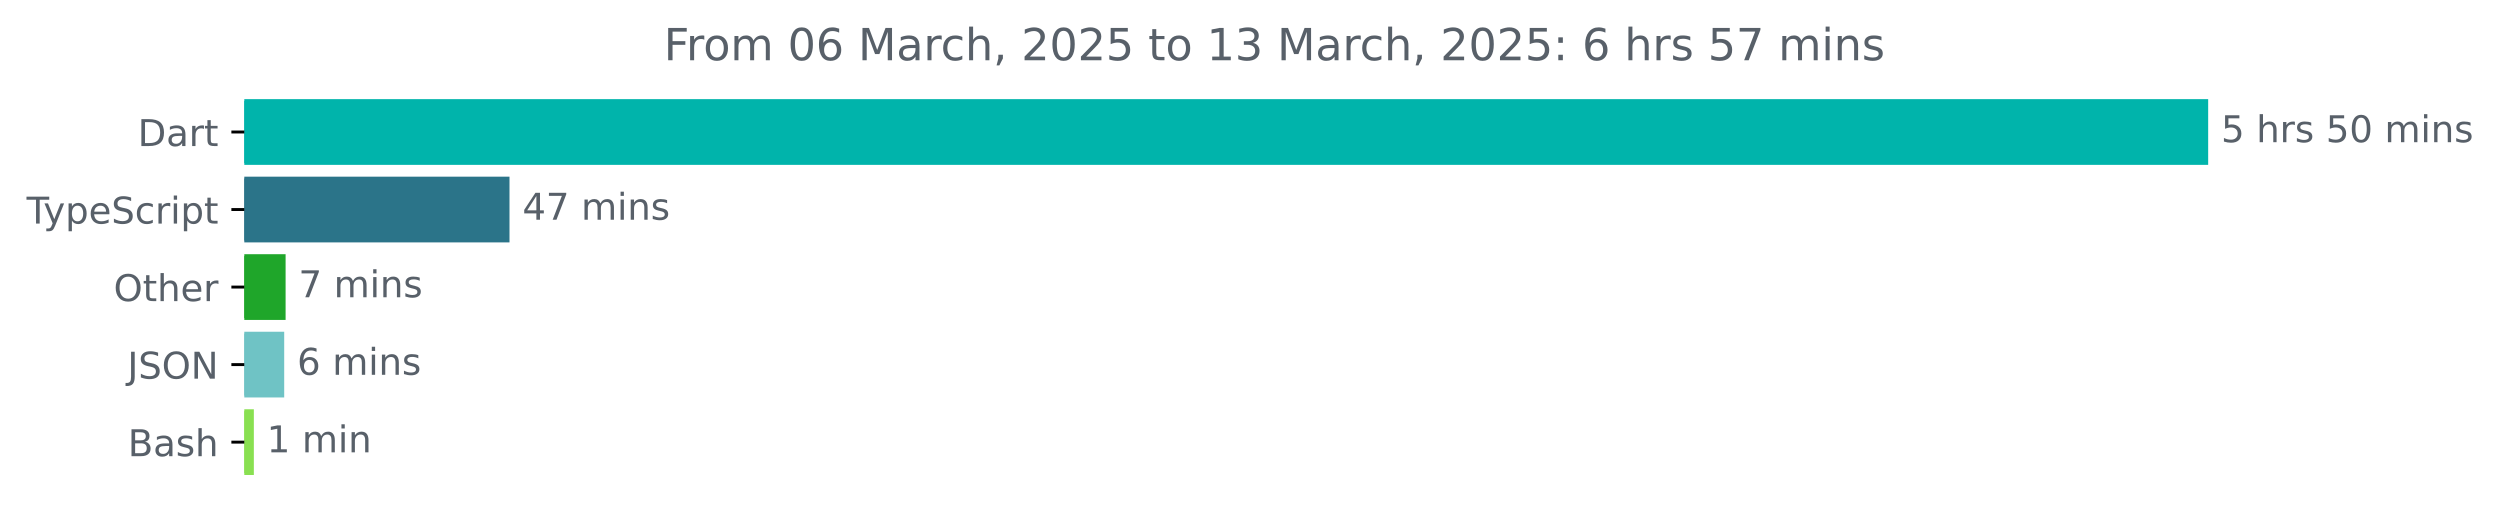
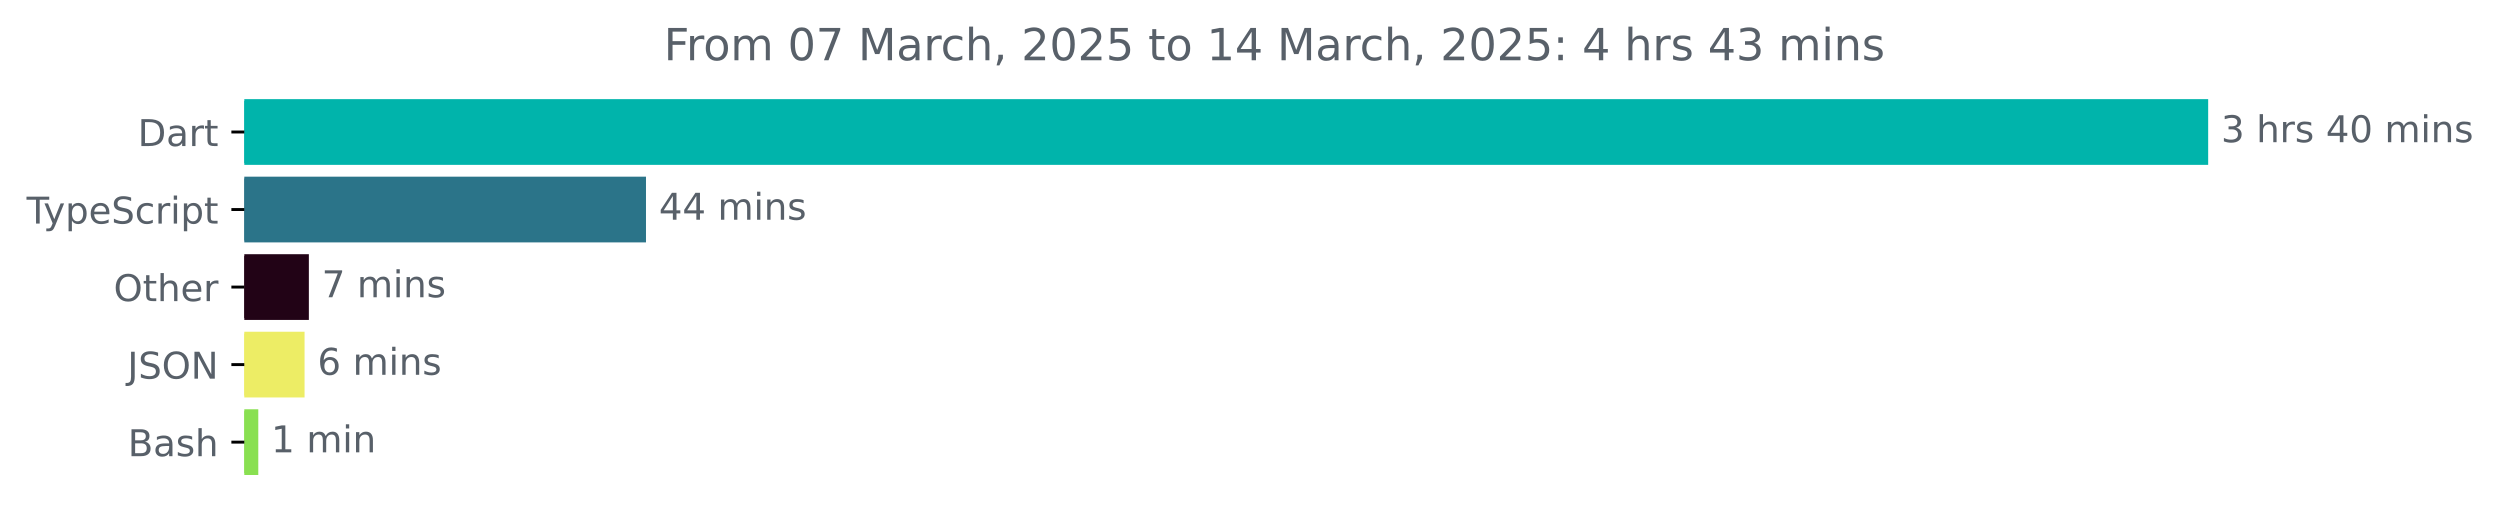
<svg xmlns="http://www.w3.org/2000/svg" xmlns:xlink="http://www.w3.org/1999/xlink" width="677.144pt" height="140.398pt" viewBox="0 0 677.144 140.398" version="1.1">
  <defs>
    <style type="text/css">*{stroke-linejoin: round; stroke-linecap: butt}</style>
  </defs>
  <g id="figure_1">
    <g id="patch_1">
      <path d="M -0 140.398  L 677.144 140.398  L 677.144 0  L -0 0  L -0 140.398  z " style="fill: none" />
    </g>
    <g id="axes_1">
      <g id="patch_2">
-         <path d="M 66.17 27.358  L 597.599 27.358  L 597.599 44.158  L 66.17 44.158  z " clip-path="url(#pe3474402fa)" style="fill: #00b4ab; stroke: #00b4ab; stroke-linejoin: miter" />
+         <path d="M 66.17 27.358  L 597.599 27.358  L 597.599 44.158  L 66.17 44.158  z " clip-path="url(#p97c40fb26d)" style="fill: #00b4ab; stroke: #00b4ab; stroke-linejoin: miter" />
      </g>
      <g id="patch_3">
-         <path d="M 66.17 48.358  L 137.5 48.358  L 137.5 65.158  L 66.17 65.158  z " clip-path="url(#pe3474402fa)" style="fill: #2b7489; stroke: #2b7489; stroke-linejoin: miter" />
+         <path d="M 66.17 48.358  L 174.47 48.358  L 174.47 65.158  L 66.17 65.158  z " clip-path="url(#p97c40fb26d)" style="fill: #2b7489; stroke: #2b7489; stroke-linejoin: miter" />
      </g>
      <g id="patch_4">
-         <path d="M 66.17 69.358  L 76.857 69.358  L 76.857 86.158  L 66.17 86.158  z " clip-path="url(#pe3474402fa)" style="fill: #1fa62a; stroke: #1fa62a; stroke-linejoin: miter" />
+         <path d="M 66.17 69.358  L 83.158 69.358  L 83.158 86.158  L 66.17 86.158  z " clip-path="url(#p97c40fb26d)" style="fill: #220316; stroke: #220316; stroke-linejoin: miter" />
      </g>
      <g id="patch_5">
-         <path d="M 66.17 90.358  L 76.478 90.358  L 76.478 107.158  L 66.17 107.158  z " clip-path="url(#pe3474402fa)" style="fill: #6fc3c5; stroke: #6fc3c5; stroke-linejoin: miter" />
+         <path d="M 66.17 90.358  L 81.994 90.358  L 81.994 107.158  L 66.17 107.158  z " clip-path="url(#p97c40fb26d)" style="fill: #eded65; stroke: #eded65; stroke-linejoin: miter" />
      </g>
      <g id="patch_6">
-         <path d="M 66.17 111.358  L 68.257 111.358  L 68.257 128.158  L 66.17 128.158  z " clip-path="url(#pe3474402fa)" style="fill: #89e051; stroke: #89e051; stroke-linejoin: miter" />
+         <path d="M 66.17 111.358  L 69.458 111.358  L 69.458 128.158  L 66.17 128.158  z " clip-path="url(#p97c40fb26d)" style="fill: #89e051; stroke: #89e051; stroke-linejoin: miter" />
      </g>
      <g id="matplotlib.axis_1" />
      <g id="matplotlib.axis_2">
        <g id="ytick_1">
          <g id="line2d_1">
            <defs>
-               <path id="m636684a033" d="M 0 0  L -3.5 0  " style="stroke: #000000; stroke-width: 0.8" />
+               <path id="m82a12d8133" d="M 0 0  L -3.5 0  " style="stroke: #000000; stroke-width: 0.8" />
            </defs>
            <g>
-               <use xlink:href="#m636684a033" x="66.17" y="35.758" style="stroke: #000000; stroke-width: 0.8" />
+               <use xlink:href="#m82a12d8133" x="66.17" y="35.758" style="stroke: #000000; stroke-width: 0.8" />
            </g>
          </g>
          <g id="text_1">
            <g style="fill: #586069" transform="translate(37.31094 39.55734) scale(0.1 -0.1)">
              <defs>
                <path id="DejaVuSans-44" d="M 1259 4147  L 1259 519  L 2022 519  Q 2988 519 3436 956  Q 3884 1394 3884 2338  Q 3884 3275 3436 3711  Q 2988 4147 2022 4147  L 1259 4147  z M 628 4666  L 1925 4666  Q 3281 4666 3915 4102  Q 4550 3538 4550 2338  Q 4550 1131 3912 565  Q 3275 0 1925 0  L 628 0  L 628 4666  z " transform="scale(0.015625)" />
                <path id="DejaVuSans-61" d="M 2194 1759  Q 1497 1759 1228 1600  Q 959 1441 959 1056  Q 959 750 1161 570  Q 1363 391 1709 391  Q 2188 391 2477 730  Q 2766 1069 2766 1631  L 2766 1759  L 2194 1759  z M 3341 1997  L 3341 0  L 2766 0  L 2766 531  Q 2569 213 2275 61  Q 1981 -91 1556 -91  Q 1019 -91 701 211  Q 384 513 384 1019  Q 384 1609 779 1909  Q 1175 2209 1959 2209  L 2766 2209  L 2766 2266  Q 2766 2663 2505 2880  Q 2244 3097 1772 3097  Q 1472 3097 1187 3025  Q 903 2953 641 2809  L 641 3341  Q 956 3463 1253 3523  Q 1550 3584 1831 3584  Q 2591 3584 2966 3190  Q 3341 2797 3341 1997  z " transform="scale(0.015625)" />
                <path id="DejaVuSans-72" d="M 2631 2963  Q 2534 3019 2420 3045  Q 2306 3072 2169 3072  Q 1681 3072 1420 2755  Q 1159 2438 1159 1844  L 1159 0  L 581 0  L 581 3500  L 1159 3500  L 1159 2956  Q 1341 3275 1631 3429  Q 1922 3584 2338 3584  Q 2397 3584 2469 3576  Q 2541 3569 2628 3553  L 2631 2963  z " transform="scale(0.015625)" />
                <path id="DejaVuSans-74" d="M 1172 4494  L 1172 3500  L 2356 3500  L 2356 3053  L 1172 3053  L 1172 1153  Q 1172 725 1289 603  Q 1406 481 1766 481  L 2356 481  L 2356 0  L 1766 0  Q 1100 0 847 248  Q 594 497 594 1153  L 594 3053  L 172 3053  L 172 3500  L 594 3500  L 594 4494  L 1172 4494  z " transform="scale(0.015625)" />
              </defs>
              <use xlink:href="#DejaVuSans-44" />
              <use xlink:href="#DejaVuSans-61" x="77.002" />
              <use xlink:href="#DejaVuSans-72" x="138.281" />
              <use xlink:href="#DejaVuSans-74" x="179.395" />
            </g>
          </g>
        </g>
        <g id="ytick_2">
          <g id="line2d_2">
            <g>
-               <use xlink:href="#m636684a033" x="66.17" y="56.758" style="stroke: #000000; stroke-width: 0.8" />
+               <use xlink:href="#m82a12d8133" x="66.17" y="56.758" style="stroke: #000000; stroke-width: 0.8" />
            </g>
          </g>
          <g id="text_2">
            <g style="fill: #586069" transform="translate(7.2 60.55734) scale(0.1 -0.1)">
              <defs>
                <path id="DejaVuSans-54" d="M -19 4666  L 3928 4666  L 3928 4134  L 2272 4134  L 2272 0  L 1638 0  L 1638 4134  L -19 4134  L -19 4666  z " transform="scale(0.015625)" />
                <path id="DejaVuSans-79" d="M 2059 -325  Q 1816 -950 1584 -1140  Q 1353 -1331 966 -1331  L 506 -1331  L 506 -850  L 844 -850  Q 1081 -850 1212 -737  Q 1344 -625 1503 -206  L 1606 56  L 191 3500  L 800 3500  L 1894 763  L 2988 3500  L 3597 3500  L 2059 -325  z " transform="scale(0.015625)" />
                <path id="DejaVuSans-70" d="M 1159 525  L 1159 -1331  L 581 -1331  L 581 3500  L 1159 3500  L 1159 2969  Q 1341 3281 1617 3432  Q 1894 3584 2278 3584  Q 2916 3584 3314 3078  Q 3713 2572 3713 1747  Q 3713 922 3314 415  Q 2916 -91 2278 -91  Q 1894 -91 1617 61  Q 1341 213 1159 525  z M 3116 1747  Q 3116 2381 2855 2742  Q 2594 3103 2138 3103  Q 1681 3103 1420 2742  Q 1159 2381 1159 1747  Q 1159 1113 1420 752  Q 1681 391 2138 391  Q 2594 391 2855 752  Q 3116 1113 3116 1747  z " transform="scale(0.015625)" />
                <path id="DejaVuSans-65" d="M 3597 1894  L 3597 1613  L 953 1613  Q 991 1019 1311 708  Q 1631 397 2203 397  Q 2534 397 2845 478  Q 3156 559 3463 722  L 3463 178  Q 3153 47 2828 -22  Q 2503 -91 2169 -91  Q 1331 -91 842 396  Q 353 884 353 1716  Q 353 2575 817 3079  Q 1281 3584 2069 3584  Q 2775 3584 3186 3129  Q 3597 2675 3597 1894  z M 3022 2063  Q 3016 2534 2758 2815  Q 2500 3097 2075 3097  Q 1594 3097 1305 2825  Q 1016 2553 972 2059  L 3022 2063  z " transform="scale(0.015625)" />
                <path id="DejaVuSans-53" d="M 3425 4513  L 3425 3897  Q 3066 4069 2747 4153  Q 2428 4238 2131 4238  Q 1616 4238 1336 4038  Q 1056 3838 1056 3469  Q 1056 3159 1242 3001  Q 1428 2844 1947 2747  L 2328 2669  Q 3034 2534 3370 2195  Q 3706 1856 3706 1288  Q 3706 609 3251 259  Q 2797 -91 1919 -91  Q 1588 -91 1214 -16  Q 841 59 441 206  L 441 856  Q 825 641 1194 531  Q 1563 422 1919 422  Q 2459 422 2753 634  Q 3047 847 3047 1241  Q 3047 1584 2836 1778  Q 2625 1972 2144 2069  L 1759 2144  Q 1053 2284 737 2584  Q 422 2884 422 3419  Q 422 4038 858 4394  Q 1294 4750 2059 4750  Q 2388 4750 2728 4690  Q 3069 4631 3425 4513  z " transform="scale(0.015625)" />
                <path id="DejaVuSans-63" d="M 3122 3366  L 3122 2828  Q 2878 2963 2633 3030  Q 2388 3097 2138 3097  Q 1578 3097 1268 2742  Q 959 2388 959 1747  Q 959 1106 1268 751  Q 1578 397 2138 397  Q 2388 397 2633 464  Q 2878 531 3122 666  L 3122 134  Q 2881 22 2623 -34  Q 2366 -91 2075 -91  Q 1284 -91 818 406  Q 353 903 353 1747  Q 353 2603 823 3093  Q 1294 3584 2113 3584  Q 2378 3584 2631 3529  Q 2884 3475 3122 3366  z " transform="scale(0.015625)" />
                <path id="DejaVuSans-69" d="M 603 3500  L 1178 3500  L 1178 0  L 603 0  L 603 3500  z M 603 4863  L 1178 4863  L 1178 4134  L 603 4134  L 603 4863  z " transform="scale(0.015625)" />
              </defs>
              <use xlink:href="#DejaVuSans-54" />
              <use xlink:href="#DejaVuSans-79" x="45.459" />
              <use xlink:href="#DejaVuSans-70" x="104.639" />
              <use xlink:href="#DejaVuSans-65" x="168.115" />
              <use xlink:href="#DejaVuSans-53" x="229.639" />
              <use xlink:href="#DejaVuSans-63" x="293.115" />
              <use xlink:href="#DejaVuSans-72" x="348.096" />
              <use xlink:href="#DejaVuSans-69" x="389.209" />
              <use xlink:href="#DejaVuSans-70" x="416.992" />
              <use xlink:href="#DejaVuSans-74" x="480.469" />
            </g>
          </g>
        </g>
        <g id="ytick_3">
          <g id="line2d_3">
            <g>
-               <use xlink:href="#m636684a033" x="66.17" y="77.758" style="stroke: #000000; stroke-width: 0.8" />
+               <use xlink:href="#m82a12d8133" x="66.17" y="77.758" style="stroke: #000000; stroke-width: 0.8" />
            </g>
          </g>
          <g id="text_3">
            <g style="fill: #586069" transform="translate(30.77656 81.55734) scale(0.1 -0.1)">
              <defs>
                <path id="DejaVuSans-4f" d="M 2522 4238  Q 1834 4238 1429 3725  Q 1025 3213 1025 2328  Q 1025 1447 1429 934  Q 1834 422 2522 422  Q 3209 422 3611 934  Q 4013 1447 4013 2328  Q 4013 3213 3611 3725  Q 3209 4238 2522 4238  z M 2522 4750  Q 3503 4750 4090 4092  Q 4678 3434 4678 2328  Q 4678 1225 4090 567  Q 3503 -91 2522 -91  Q 1538 -91 948 565  Q 359 1222 359 2328  Q 359 3434 948 4092  Q 1538 4750 2522 4750  z " transform="scale(0.015625)" />
                <path id="DejaVuSans-68" d="M 3513 2113  L 3513 0  L 2938 0  L 2938 2094  Q 2938 2591 2744 2837  Q 2550 3084 2163 3084  Q 1697 3084 1428 2787  Q 1159 2491 1159 1978  L 1159 0  L 581 0  L 581 4863  L 1159 4863  L 1159 2956  Q 1366 3272 1645 3428  Q 1925 3584 2291 3584  Q 2894 3584 3203 3211  Q 3513 2838 3513 2113  z " transform="scale(0.015625)" />
              </defs>
              <use xlink:href="#DejaVuSans-4f" />
              <use xlink:href="#DejaVuSans-74" x="78.711" />
              <use xlink:href="#DejaVuSans-68" x="117.92" />
              <use xlink:href="#DejaVuSans-65" x="181.299" />
              <use xlink:href="#DejaVuSans-72" x="242.822" />
            </g>
          </g>
        </g>
        <g id="ytick_4">
          <g id="line2d_4">
            <g>
-               <use xlink:href="#m636684a033" x="66.17" y="98.758" style="stroke: #000000; stroke-width: 0.8" />
+               <use xlink:href="#m82a12d8133" x="66.17" y="98.758" style="stroke: #000000; stroke-width: 0.8" />
            </g>
          </g>
          <g id="text_4">
            <g style="fill: #586069" transform="translate(34.51875 102.5573) scale(0.1 -0.1)">
              <defs>
                <path id="DejaVuSans-4a" d="M 628 4666  L 1259 4666  L 1259 325  Q 1259 -519 939 -900  Q 619 -1281 -91 -1281  L -331 -1281  L -331 -750  L -134 -750  Q 284 -750 456 -515  Q 628 -281 628 325  L 628 4666  z " transform="scale(0.015625)" />
                <path id="DejaVuSans-4e" d="M 628 4666  L 1478 4666  L 3547 763  L 3547 4666  L 4159 4666  L 4159 0  L 3309 0  L 1241 3903  L 1241 0  L 628 0  L 628 4666  z " transform="scale(0.015625)" />
              </defs>
              <use xlink:href="#DejaVuSans-4a" />
              <use xlink:href="#DejaVuSans-53" x="29.492" />
              <use xlink:href="#DejaVuSans-4f" x="92.969" />
              <use xlink:href="#DejaVuSans-4e" x="171.68" />
            </g>
          </g>
        </g>
        <g id="ytick_5">
          <g id="line2d_5">
            <g>
-               <use xlink:href="#m636684a033" x="66.17" y="119.758" style="stroke: #000000; stroke-width: 0.8" />
+               <use xlink:href="#m82a12d8133" x="66.17" y="119.758" style="stroke: #000000; stroke-width: 0.8" />
            </g>
          </g>
          <g id="text_5">
            <g style="fill: #586069" transform="translate(34.63437 123.5573) scale(0.1 -0.1)">
              <defs>
                <path id="DejaVuSans-42" d="M 1259 2228  L 1259 519  L 2272 519  Q 2781 519 3026 730  Q 3272 941 3272 1375  Q 3272 1813 3026 2020  Q 2781 2228 2272 2228  L 1259 2228  z M 1259 4147  L 1259 2741  L 2194 2741  Q 2656 2741 2882 2914  Q 3109 3088 3109 3444  Q 3109 3797 2882 3972  Q 2656 4147 2194 4147  L 1259 4147  z M 628 4666  L 2241 4666  Q 2963 4666 3353 4366  Q 3744 4066 3744 3513  Q 3744 3084 3544 2831  Q 3344 2578 2956 2516  Q 3422 2416 3680 2098  Q 3938 1781 3938 1306  Q 3938 681 3513 340  Q 3088 0 2303 0  L 628 0  L 628 4666  z " transform="scale(0.015625)" />
                <path id="DejaVuSans-73" d="M 2834 3397  L 2834 2853  Q 2591 2978 2328 3040  Q 2066 3103 1784 3103  Q 1356 3103 1142 2972  Q 928 2841 928 2578  Q 928 2378 1081 2264  Q 1234 2150 1697 2047  L 1894 2003  Q 2506 1872 2764 1633  Q 3022 1394 3022 966  Q 3022 478 2636 193  Q 2250 -91 1575 -91  Q 1294 -91 989 -36  Q 684 19 347 128  L 347 722  Q 666 556 975 473  Q 1284 391 1588 391  Q 1994 391 2212 530  Q 2431 669 2431 922  Q 2431 1156 2273 1281  Q 2116 1406 1581 1522  L 1381 1569  Q 847 1681 609 1914  Q 372 2147 372 2553  Q 372 3047 722 3315  Q 1072 3584 1716 3584  Q 2034 3584 2315 3537  Q 2597 3491 2834 3397  z " transform="scale(0.015625)" />
              </defs>
              <use xlink:href="#DejaVuSans-42" />
              <use xlink:href="#DejaVuSans-61" x="68.604" />
              <use xlink:href="#DejaVuSans-73" x="129.883" />
              <use xlink:href="#DejaVuSans-68" x="181.982" />
            </g>
          </g>
        </g>
      </g>
      <g id="text_6">
        <g style="fill: #586069" transform="translate(601.5989 38.5175) scale(0.1 -0.1)">
          <defs>
-             <path id="DejaVuSans-35" d="M 691 4666  L 3169 4666  L 3169 4134  L 1269 4134  L 1269 2991  Q 1406 3038 1543 3061  Q 1681 3084 1819 3084  Q 2600 3084 3056 2656  Q 3513 2228 3513 1497  Q 3513 744 3044 326  Q 2575 -91 1722 -91  Q 1428 -91 1123 -41  Q 819 9 494 109  L 494 744  Q 775 591 1075 516  Q 1375 441 1709 441  Q 2250 441 2565 725  Q 2881 1009 2881 1497  Q 2881 1984 2565 2268  Q 2250 2553 1709 2553  Q 1456 2553 1204 2497  Q 953 2441 691 2322  L 691 4666  z " transform="scale(0.015625)" />
+             <path id="DejaVuSans-33" d="M 2597 2516  Q 3050 2419 3304 2112  Q 3559 1806 3559 1356  Q 3559 666 3084 287  Q 2609 -91 1734 -91  Q 1441 -91 1130 -33  Q 819 25 488 141  L 488 750  Q 750 597 1062 519  Q 1375 441 1716 441  Q 2309 441 2620 675  Q 2931 909 2931 1356  Q 2931 1769 2642 2001  Q 2353 2234 1838 2234  L 1294 2234  L 1294 2753  L 1863 2753  Q 2328 2753 2575 2939  Q 2822 3125 2822 3475  Q 2822 3834 2567 4026  Q 2313 4219 1838 4219  Q 1578 4219 1281 4162  Q 984 4106 628 3988  L 628 4550  Q 988 4650 1302 4700  Q 1616 4750 1894 4750  Q 2613 4750 3031 4423  Q 3450 4097 3450 3541  Q 3450 3153 3228 2886  Q 3006 2619 2597 2516  z " transform="scale(0.015625)" />
            <path id="DejaVuSans-20" transform="scale(0.015625)" />
+             <path id="DejaVuSans-34" d="M 2419 4116  L 825 1625  L 2419 1625  L 2419 4116  z M 2253 4666  L 3047 4666  L 3047 1625  L 3713 1625  L 3713 1100  L 3047 1100  L 3047 0  L 2419 0  L 2419 1100  L 313 1100  L 313 1709  L 2253 4666  z " transform="scale(0.015625)" />
            <path id="DejaVuSans-30" d="M 2034 4250  Q 1547 4250 1301 3770  Q 1056 3291 1056 2328  Q 1056 1369 1301 889  Q 1547 409 2034 409  Q 2525 409 2770 889  Q 3016 1369 3016 2328  Q 3016 3291 2770 3770  Q 2525 4250 2034 4250  z M 2034 4750  Q 2819 4750 3233 4129  Q 3647 3509 3647 2328  Q 3647 1150 3233 529  Q 2819 -91 2034 -91  Q 1250 -91 836 529  Q 422 1150 422 2328  Q 422 3509 836 4129  Q 1250 4750 2034 4750  z " transform="scale(0.015625)" />
            <path id="DejaVuSans-6d" d="M 3328 2828  Q 3544 3216 3844 3400  Q 4144 3584 4550 3584  Q 5097 3584 5394 3201  Q 5691 2819 5691 2113  L 5691 0  L 5113 0  L 5113 2094  Q 5113 2597 4934 2840  Q 4756 3084 4391 3084  Q 3944 3084 3684 2787  Q 3425 2491 3425 1978  L 3425 0  L 2847 0  L 2847 2094  Q 2847 2600 2669 2842  Q 2491 3084 2119 3084  Q 1678 3084 1418 2786  Q 1159 2488 1159 1978  L 1159 0  L 581 0  L 581 3500  L 1159 3500  L 1159 2956  Q 1356 3278 1631 3431  Q 1906 3584 2284 3584  Q 2666 3584 2933 3390  Q 3200 3197 3328 2828  z " transform="scale(0.015625)" />
            <path id="DejaVuSans-6e" d="M 3513 2113  L 3513 0  L 2938 0  L 2938 2094  Q 2938 2591 2744 2837  Q 2550 3084 2163 3084  Q 1697 3084 1428 2787  Q 1159 2491 1159 1978  L 1159 0  L 581 0  L 581 3500  L 1159 3500  L 1159 2956  Q 1366 3272 1645 3428  Q 1925 3584 2291 3584  Q 2894 3584 3203 3211  Q 3513 2838 3513 2113  z " transform="scale(0.015625)" />
          </defs>
-           <use xlink:href="#DejaVuSans-35" />
+           <use xlink:href="#DejaVuSans-33" />
          <use xlink:href="#DejaVuSans-20" x="63.623" />
          <use xlink:href="#DejaVuSans-68" x="95.41" />
          <use xlink:href="#DejaVuSans-72" x="158.789" />
          <use xlink:href="#DejaVuSans-73" x="199.902" />
          <use xlink:href="#DejaVuSans-20" x="252.002" />
-           <use xlink:href="#DejaVuSans-35" x="283.789" />
+           <use xlink:href="#DejaVuSans-34" x="283.789" />
          <use xlink:href="#DejaVuSans-30" x="347.412" />
          <use xlink:href="#DejaVuSans-20" x="411.035" />
          <use xlink:href="#DejaVuSans-6d" x="442.822" />
          <use xlink:href="#DejaVuSans-69" x="540.234" />
          <use xlink:href="#DejaVuSans-6e" x="568.018" />
          <use xlink:href="#DejaVuSans-73" x="631.396" />
        </g>
      </g>
      <g id="text_7">
-         <g style="fill: #586069" transform="translate(141.4996 59.5175) scale(0.1 -0.1)">
-           <defs>
-             <path id="DejaVuSans-34" d="M 2419 4116  L 825 1625  L 2419 1625  L 2419 4116  z M 2253 4666  L 3047 4666  L 3047 1625  L 3713 1625  L 3713 1100  L 3047 1100  L 3047 0  L 2419 0  L 2419 1100  L 313 1100  L 313 1709  L 2253 4666  z " transform="scale(0.015625)" />
-             <path id="DejaVuSans-37" d="M 525 4666  L 3525 4666  L 3525 4397  L 1831 0  L 1172 0  L 2766 4134  L 525 4134  L 525 4666  z " transform="scale(0.015625)" />
-           </defs>
+         <g style="fill: #586069" transform="translate(178.4699 59.5175) scale(0.1 -0.1)">
          <use xlink:href="#DejaVuSans-34" />
-           <use xlink:href="#DejaVuSans-37" x="63.623" />
+           <use xlink:href="#DejaVuSans-34" x="63.623" />
          <use xlink:href="#DejaVuSans-20" x="127.246" />
          <use xlink:href="#DejaVuSans-6d" x="159.033" />
          <use xlink:href="#DejaVuSans-69" x="256.445" />
          <use xlink:href="#DejaVuSans-6e" x="284.229" />
          <use xlink:href="#DejaVuSans-73" x="347.607" />
        </g>
      </g>
      <g id="text_8">
-         <g style="fill: #586069" transform="translate(80.85706 80.5175) scale(0.1 -0.1)">
+         <g style="fill: #586069" transform="translate(87.15849 80.5175) scale(0.1 -0.1)">
+           <defs>
+             <path id="DejaVuSans-37" d="M 525 4666  L 3525 4666  L 3525 4397  L 1831 0  L 1172 0  L 2766 4134  L 525 4134  L 525 4666  z " transform="scale(0.015625)" />
+           </defs>
          <use xlink:href="#DejaVuSans-37" />
          <use xlink:href="#DejaVuSans-20" x="63.623" />
          <use xlink:href="#DejaVuSans-6d" x="95.41" />
          <use xlink:href="#DejaVuSans-69" x="192.822" />
          <use xlink:href="#DejaVuSans-6e" x="220.605" />
          <use xlink:href="#DejaVuSans-73" x="283.984" />
        </g>
      </g>
      <g id="text_9">
-         <g style="fill: #586069" transform="translate(80.47765 101.5175) scale(0.1 -0.1)">
+         <g style="fill: #586069" transform="translate(85.99398 101.5175) scale(0.1 -0.1)">
          <defs>
            <path id="DejaVuSans-36" d="M 2113 2584  Q 1688 2584 1439 2293  Q 1191 2003 1191 1497  Q 1191 994 1439 701  Q 1688 409 2113 409  Q 2538 409 2786 701  Q 3034 994 3034 1497  Q 3034 2003 2786 2293  Q 2538 2584 2113 2584  z M 3366 4563  L 3366 3988  Q 3128 4100 2886 4159  Q 2644 4219 2406 4219  Q 1781 4219 1451 3797  Q 1122 3375 1075 2522  Q 1259 2794 1537 2939  Q 1816 3084 2150 3084  Q 2853 3084 3261 2657  Q 3669 2231 3669 1497  Q 3669 778 3244 343  Q 2819 -91 2113 -91  Q 1303 -91 875 529  Q 447 1150 447 2328  Q 447 3434 972 4092  Q 1497 4750 2381 4750  Q 2619 4750 2861 4703  Q 3103 4656 3366 4563  z " transform="scale(0.015625)" />
          </defs>
          <use xlink:href="#DejaVuSans-36" />
          <use xlink:href="#DejaVuSans-20" x="63.623" />
          <use xlink:href="#DejaVuSans-6d" x="95.41" />
          <use xlink:href="#DejaVuSans-69" x="192.822" />
          <use xlink:href="#DejaVuSans-6e" x="220.605" />
          <use xlink:href="#DejaVuSans-73" x="283.984" />
        </g>
      </g>
      <g id="text_10">
-         <g style="fill: #586069" transform="translate(72.25707 122.5175) scale(0.1 -0.1)">
+         <g style="fill: #586069" transform="translate(73.45835 122.5175) scale(0.1 -0.1)">
          <defs>
            <path id="DejaVuSans-31" d="M 794 531  L 1825 531  L 1825 4091  L 703 3866  L 703 4441  L 1819 4666  L 2450 4666  L 2450 531  L 3481 531  L 3481 0  L 794 0  L 794 531  z " transform="scale(0.015625)" />
          </defs>
          <use xlink:href="#DejaVuSans-31" />
          <use xlink:href="#DejaVuSans-20" x="63.623" />
          <use xlink:href="#DejaVuSans-6d" x="95.41" />
          <use xlink:href="#DejaVuSans-69" x="192.822" />
          <use xlink:href="#DejaVuSans-6e" x="220.605" />
        </g>
      </g>
      <g id="text_11">
        <g style="fill: #586069" transform="translate(179.8028 16.31812) scale(0.12 -0.12)">
          <defs>
            <path id="DejaVuSans-46" d="M 628 4666  L 3309 4666  L 3309 4134  L 1259 4134  L 1259 2759  L 3109 2759  L 3109 2228  L 1259 2228  L 1259 0  L 628 0  L 628 4666  z " transform="scale(0.015625)" />
            <path id="DejaVuSans-6f" d="M 1959 3097  Q 1497 3097 1228 2736  Q 959 2375 959 1747  Q 959 1119 1226 758  Q 1494 397 1959 397  Q 2419 397 2687 759  Q 2956 1122 2956 1747  Q 2956 2369 2687 2733  Q 2419 3097 1959 3097  z M 1959 3584  Q 2709 3584 3137 3096  Q 3566 2609 3566 1747  Q 3566 888 3137 398  Q 2709 -91 1959 -91  Q 1206 -91 779 398  Q 353 888 353 1747  Q 353 2609 779 3096  Q 1206 3584 1959 3584  z " transform="scale(0.015625)" />
            <path id="DejaVuSans-4d" d="M 628 4666  L 1569 4666  L 2759 1491  L 3956 4666  L 4897 4666  L 4897 0  L 4281 0  L 4281 4097  L 3078 897  L 2444 897  L 1241 4097  L 1241 0  L 628 0  L 628 4666  z " transform="scale(0.015625)" />
            <path id="DejaVuSans-2c" d="M 750 794  L 1409 794  L 1409 256  L 897 -744  L 494 -744  L 750 256  L 750 794  z " transform="scale(0.015625)" />
            <path id="DejaVuSans-32" d="M 1228 531  L 3431 531  L 3431 0  L 469 0  L 469 531  Q 828 903 1448 1529  Q 2069 2156 2228 2338  Q 2531 2678 2651 2914  Q 2772 3150 2772 3378  Q 2772 3750 2511 3984  Q 2250 4219 1831 4219  Q 1534 4219 1204 4116  Q 875 4013 500 3803  L 500 4441  Q 881 4594 1212 4672  Q 1544 4750 1819 4750  Q 2544 4750 2975 4387  Q 3406 4025 3406 3419  Q 3406 3131 3298 2873  Q 3191 2616 2906 2266  Q 2828 2175 2409 1742  Q 1991 1309 1228 531  z " transform="scale(0.015625)" />
-             <path id="DejaVuSans-33" d="M 2597 2516  Q 3050 2419 3304 2112  Q 3559 1806 3559 1356  Q 3559 666 3084 287  Q 2609 -91 1734 -91  Q 1441 -91 1130 -33  Q 819 25 488 141  L 488 750  Q 750 597 1062 519  Q 1375 441 1716 441  Q 2309 441 2620 675  Q 2931 909 2931 1356  Q 2931 1769 2642 2001  Q 2353 2234 1838 2234  L 1294 2234  L 1294 2753  L 1863 2753  Q 2328 2753 2575 2939  Q 2822 3125 2822 3475  Q 2822 3834 2567 4026  Q 2313 4219 1838 4219  Q 1578 4219 1281 4162  Q 984 4106 628 3988  L 628 4550  Q 988 4650 1302 4700  Q 1616 4750 1894 4750  Q 2613 4750 3031 4423  Q 3450 4097 3450 3541  Q 3450 3153 3228 2886  Q 3006 2619 2597 2516  z " transform="scale(0.015625)" />
+             <path id="DejaVuSans-35" d="M 691 4666  L 3169 4666  L 3169 4134  L 1269 4134  L 1269 2991  Q 1406 3038 1543 3061  Q 1681 3084 1819 3084  Q 2600 3084 3056 2656  Q 3513 2228 3513 1497  Q 3513 744 3044 326  Q 2575 -91 1722 -91  Q 1428 -91 1123 -41  Q 819 9 494 109  L 494 744  Q 775 591 1075 516  Q 1375 441 1709 441  Q 2250 441 2565 725  Q 2881 1009 2881 1497  Q 2881 1984 2565 2268  Q 2250 2553 1709 2553  Q 1456 2553 1204 2497  Q 953 2441 691 2322  L 691 4666  z " transform="scale(0.015625)" />
            <path id="DejaVuSans-3a" d="M 750 794  L 1409 794  L 1409 0  L 750 0  L 750 794  z M 750 3309  L 1409 3309  L 1409 2516  L 750 2516  L 750 3309  z " transform="scale(0.015625)" />
          </defs>
          <use xlink:href="#DejaVuSans-46" />
          <use xlink:href="#DejaVuSans-72" x="50.27" />
          <use xlink:href="#DejaVuSans-6f" x="89.133" />
          <use xlink:href="#DejaVuSans-6d" x="150.314" />
          <use xlink:href="#DejaVuSans-20" x="247.727" />
          <use xlink:href="#DejaVuSans-30" x="279.514" />
-           <use xlink:href="#DejaVuSans-36" x="343.137" />
+           <use xlink:href="#DejaVuSans-37" x="343.137" />
          <use xlink:href="#DejaVuSans-20" x="406.76" />
          <use xlink:href="#DejaVuSans-4d" x="438.547" />
          <use xlink:href="#DejaVuSans-61" x="524.826" />
          <use xlink:href="#DejaVuSans-72" x="586.105" />
          <use xlink:href="#DejaVuSans-63" x="624.969" />
          <use xlink:href="#DejaVuSans-68" x="679.949" />
          <use xlink:href="#DejaVuSans-2c" x="743.328" />
          <use xlink:href="#DejaVuSans-20" x="775.115" />
          <use xlink:href="#DejaVuSans-32" x="806.902" />
          <use xlink:href="#DejaVuSans-30" x="870.525" />
          <use xlink:href="#DejaVuSans-32" x="934.148" />
          <use xlink:href="#DejaVuSans-35" x="997.771" />
          <use xlink:href="#DejaVuSans-20" x="1061.395" />
          <use xlink:href="#DejaVuSans-74" x="1093.182" />
          <use xlink:href="#DejaVuSans-6f" x="1132.391" />
          <use xlink:href="#DejaVuSans-20" x="1193.572" />
          <use xlink:href="#DejaVuSans-31" x="1225.359" />
-           <use xlink:href="#DejaVuSans-33" x="1288.982" />
+           <use xlink:href="#DejaVuSans-34" x="1288.982" />
          <use xlink:href="#DejaVuSans-20" x="1352.605" />
          <use xlink:href="#DejaVuSans-4d" x="1384.393" />
          <use xlink:href="#DejaVuSans-61" x="1470.672" />
          <use xlink:href="#DejaVuSans-72" x="1531.951" />
          <use xlink:href="#DejaVuSans-63" x="1570.814" />
          <use xlink:href="#DejaVuSans-68" x="1625.795" />
          <use xlink:href="#DejaVuSans-2c" x="1689.174" />
          <use xlink:href="#DejaVuSans-20" x="1720.961" />
          <use xlink:href="#DejaVuSans-32" x="1752.748" />
          <use xlink:href="#DejaVuSans-30" x="1816.371" />
          <use xlink:href="#DejaVuSans-32" x="1879.994" />
          <use xlink:href="#DejaVuSans-35" x="1943.617" />
          <use xlink:href="#DejaVuSans-3a" x="2007.24" />
          <use xlink:href="#DejaVuSans-20" x="2040.932" />
-           <use xlink:href="#DejaVuSans-36" x="2072.719" />
+           <use xlink:href="#DejaVuSans-34" x="2072.719" />
          <use xlink:href="#DejaVuSans-20" x="2136.342" />
          <use xlink:href="#DejaVuSans-68" x="2168.129" />
          <use xlink:href="#DejaVuSans-72" x="2231.508" />
          <use xlink:href="#DejaVuSans-73" x="2272.621" />
          <use xlink:href="#DejaVuSans-20" x="2324.721" />
-           <use xlink:href="#DejaVuSans-35" x="2356.508" />
-           <use xlink:href="#DejaVuSans-37" x="2420.131" />
+           <use xlink:href="#DejaVuSans-34" x="2356.508" />
+           <use xlink:href="#DejaVuSans-33" x="2420.131" />
          <use xlink:href="#DejaVuSans-20" x="2483.754" />
          <use xlink:href="#DejaVuSans-6d" x="2515.541" />
          <use xlink:href="#DejaVuSans-69" x="2612.953" />
          <use xlink:href="#DejaVuSans-6e" x="2640.736" />
          <use xlink:href="#DejaVuSans-73" x="2704.115" />
        </g>
      </g>
    </g>
  </g>
  <defs>
-     <clipPath id="pe3474402fa">
+     <clipPath id="p97c40fb26d">
      <rect x="66.17" y="22.318" width="558" height="110.88" />
    </clipPath>
  </defs>
</svg>
